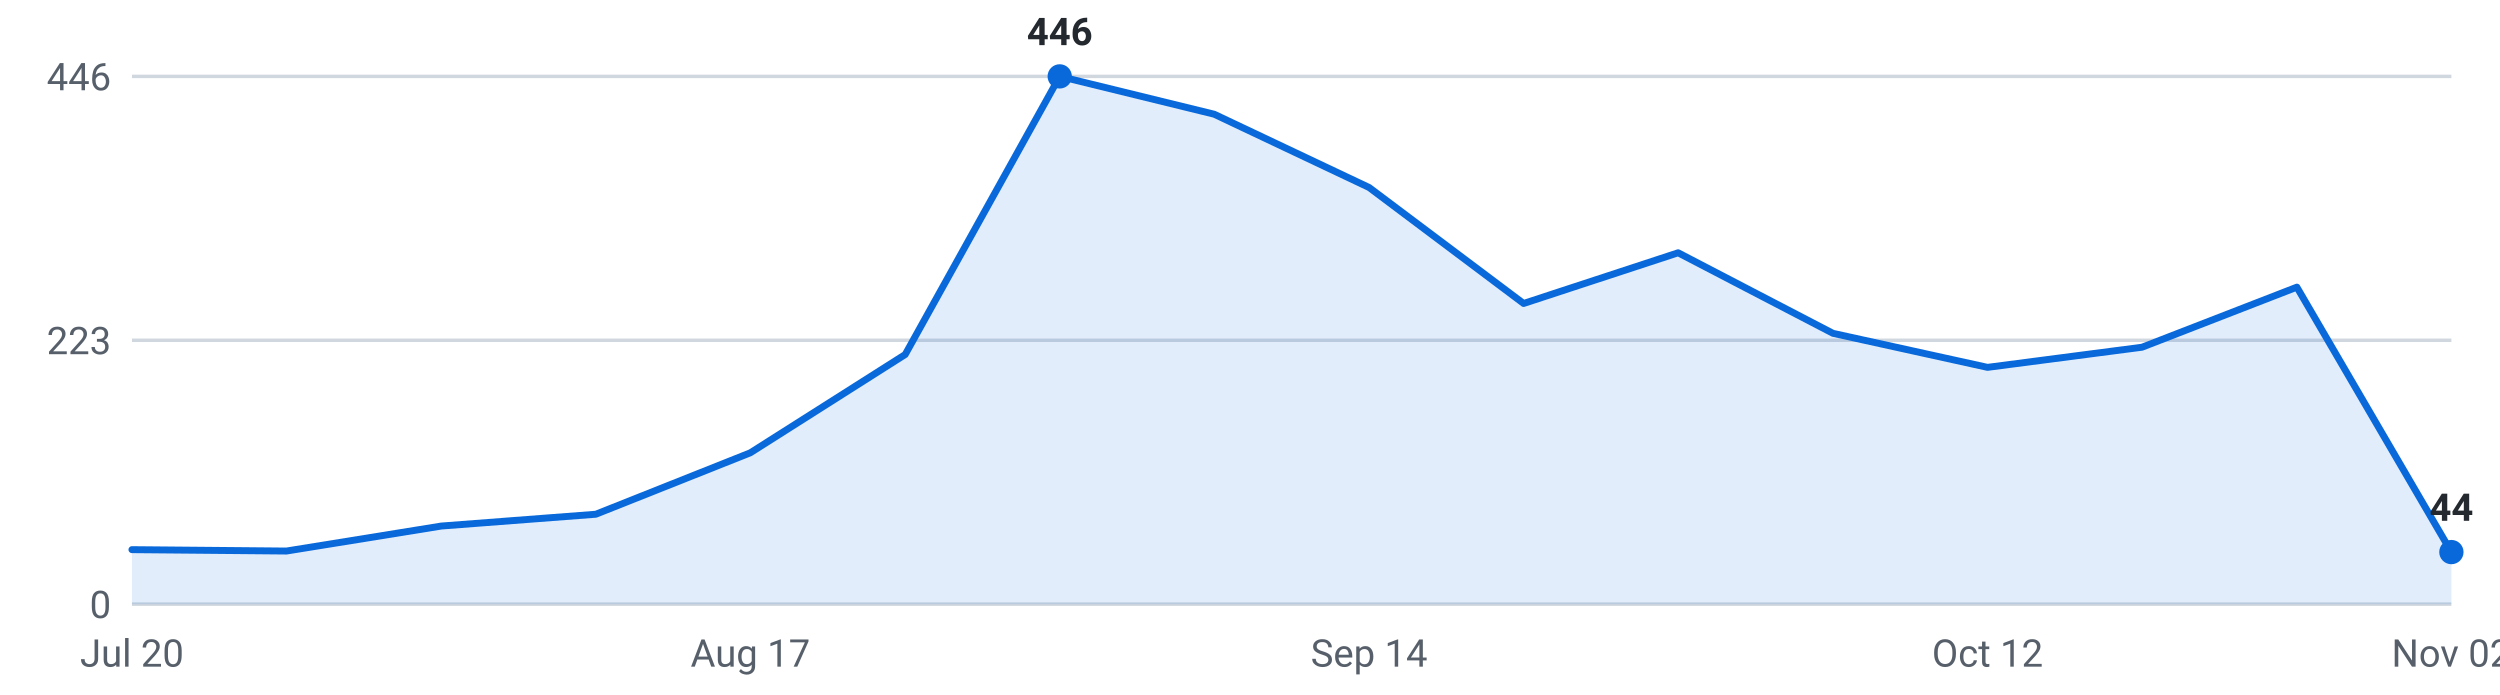
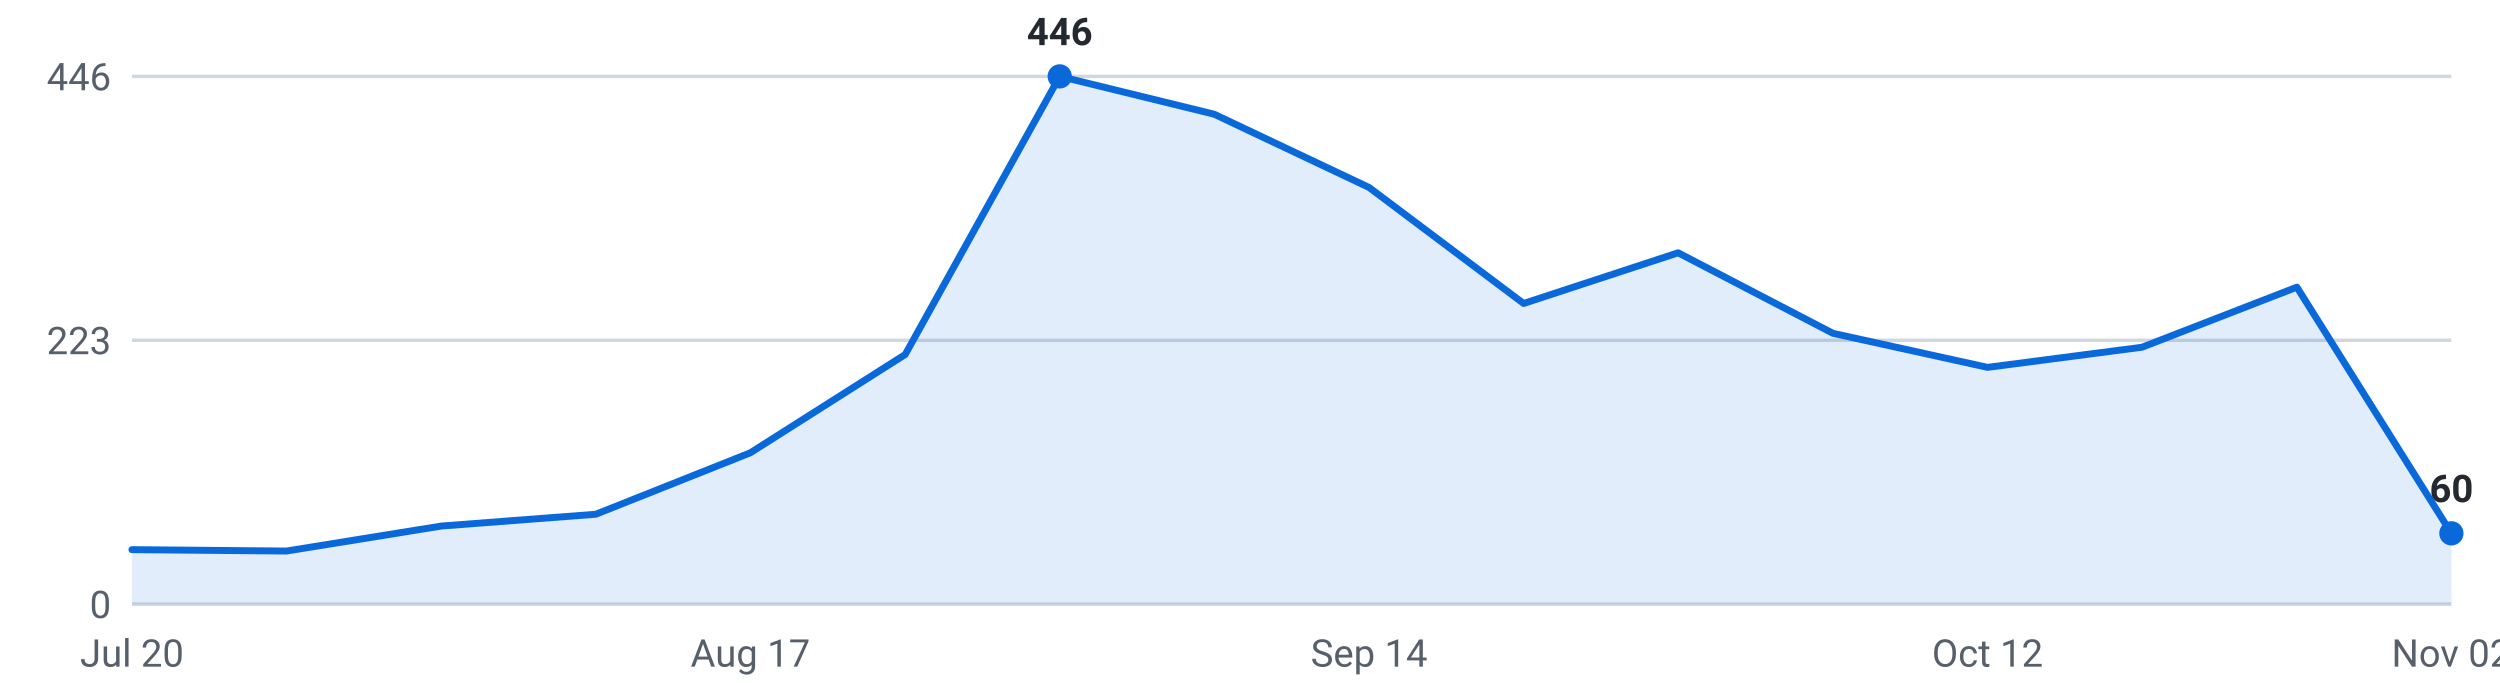
<svg xmlns="http://www.w3.org/2000/svg" viewBox="0 0 720 200" width="720" height="200" role="img" aria-label="Internships posted per week, last 16 weeks">
  <g font-family="-apple-system,Segoe UI,Roboto,sans-serif" font-size="11">
    <line x1="38" y1="174.0" x2="706" y2="174.0" stroke="#d0d7de" stroke-width="1" />
    <text x="32" y="178.0" text-anchor="end" fill="#57606a">0</text>
    <line x1="38" y1="98.0" x2="706" y2="98.0" stroke="#d0d7de" stroke-width="1" />
    <text x="32" y="102.0" text-anchor="end" fill="#57606a">223</text>
    <line x1="38" y1="22.0" x2="706" y2="22.0" stroke="#d0d7de" stroke-width="1" />
    <text x="32" y="26.0" text-anchor="end" fill="#57606a">446</text>
-     <path d="M38.0,174 L38.0,158.3 L82.5,158.7 L127.1,151.5 L171.6,148.1 L216.1,130.4 L260.7,102.1 L305.2,22.0 L349.7,32.9 L394.3,54.0 L438.8,87.4 L483.3,72.8 L527.9,96.0 L572.4,105.8 L616.9,100.0 L661.5,82.7 L706.0,159.0 L706.0,174 Z" fill="#0969da" fill-opacity="0.12" />
-     <polyline points="38.0,158.3 82.5,158.7 127.1,151.5 171.6,148.1 216.1,130.4 260.7,102.1 305.2,22.0 349.7,32.9 394.3,54.0 438.8,87.4 483.3,72.8 527.9,96.0 572.4,105.8 616.9,100.0 661.5,82.7 706.0,159.0" fill="none" stroke="#0969da" stroke-width="2" stroke-linejoin="round" stroke-linecap="round" />
+     <path d="M38.0,174 L38.0,158.3 L82.5,158.7 L127.1,151.5 L171.6,148.1 L216.1,130.4 L260.7,102.1 L305.2,22.0 L349.7,32.9 L394.3,54.0 L438.8,87.4 L483.3,72.8 L527.9,96.0 L572.4,105.8 L616.9,100.0 L661.5,82.7 L706.0,153.6 L706.0,174 Z" fill="#0969da" fill-opacity="0.12" />
+     <polyline points="38.0,158.3 82.5,158.7 127.1,151.5 171.6,148.1 216.1,130.4 260.7,102.1 305.2,22.0 349.7,32.9 394.3,54.0 438.8,87.4 483.3,72.8 527.9,96.0 572.4,105.8 616.9,100.0 661.5,82.7 706.0,153.6" fill="none" stroke="#0969da" stroke-width="2" stroke-linejoin="round" stroke-linecap="round" />
    <circle cx="305.2" cy="22.0" r="3.5" fill="#0969da" />
    <text x="305.2" y="13.0" text-anchor="middle" fill="#24292f" font-weight="600">446</text>
-     <circle cx="706.0" cy="159.0" r="3.5" fill="#0969da" />
-     <text x="706.0" y="150.0" text-anchor="middle" fill="#24292f" font-weight="600">44</text>
+     <circle cx="706.0" cy="153.6" r="3.5" fill="#0969da" />
+     <text x="706.0" y="144.6" text-anchor="middle" fill="#24292f" font-weight="600">60</text>
    <text x="38.0" y="192" text-anchor="middle" fill="#57606a">Jul 20</text>
    <text x="216.1" y="192" text-anchor="middle" fill="#57606a">Aug 17</text>
    <text x="394.3" y="192" text-anchor="middle" fill="#57606a">Sep 14</text>
    <text x="572.4" y="192" text-anchor="middle" fill="#57606a">Oct 12</text>
    <text x="706.0" y="192" text-anchor="middle" fill="#57606a">Nov 02</text>
  </g>
</svg>
